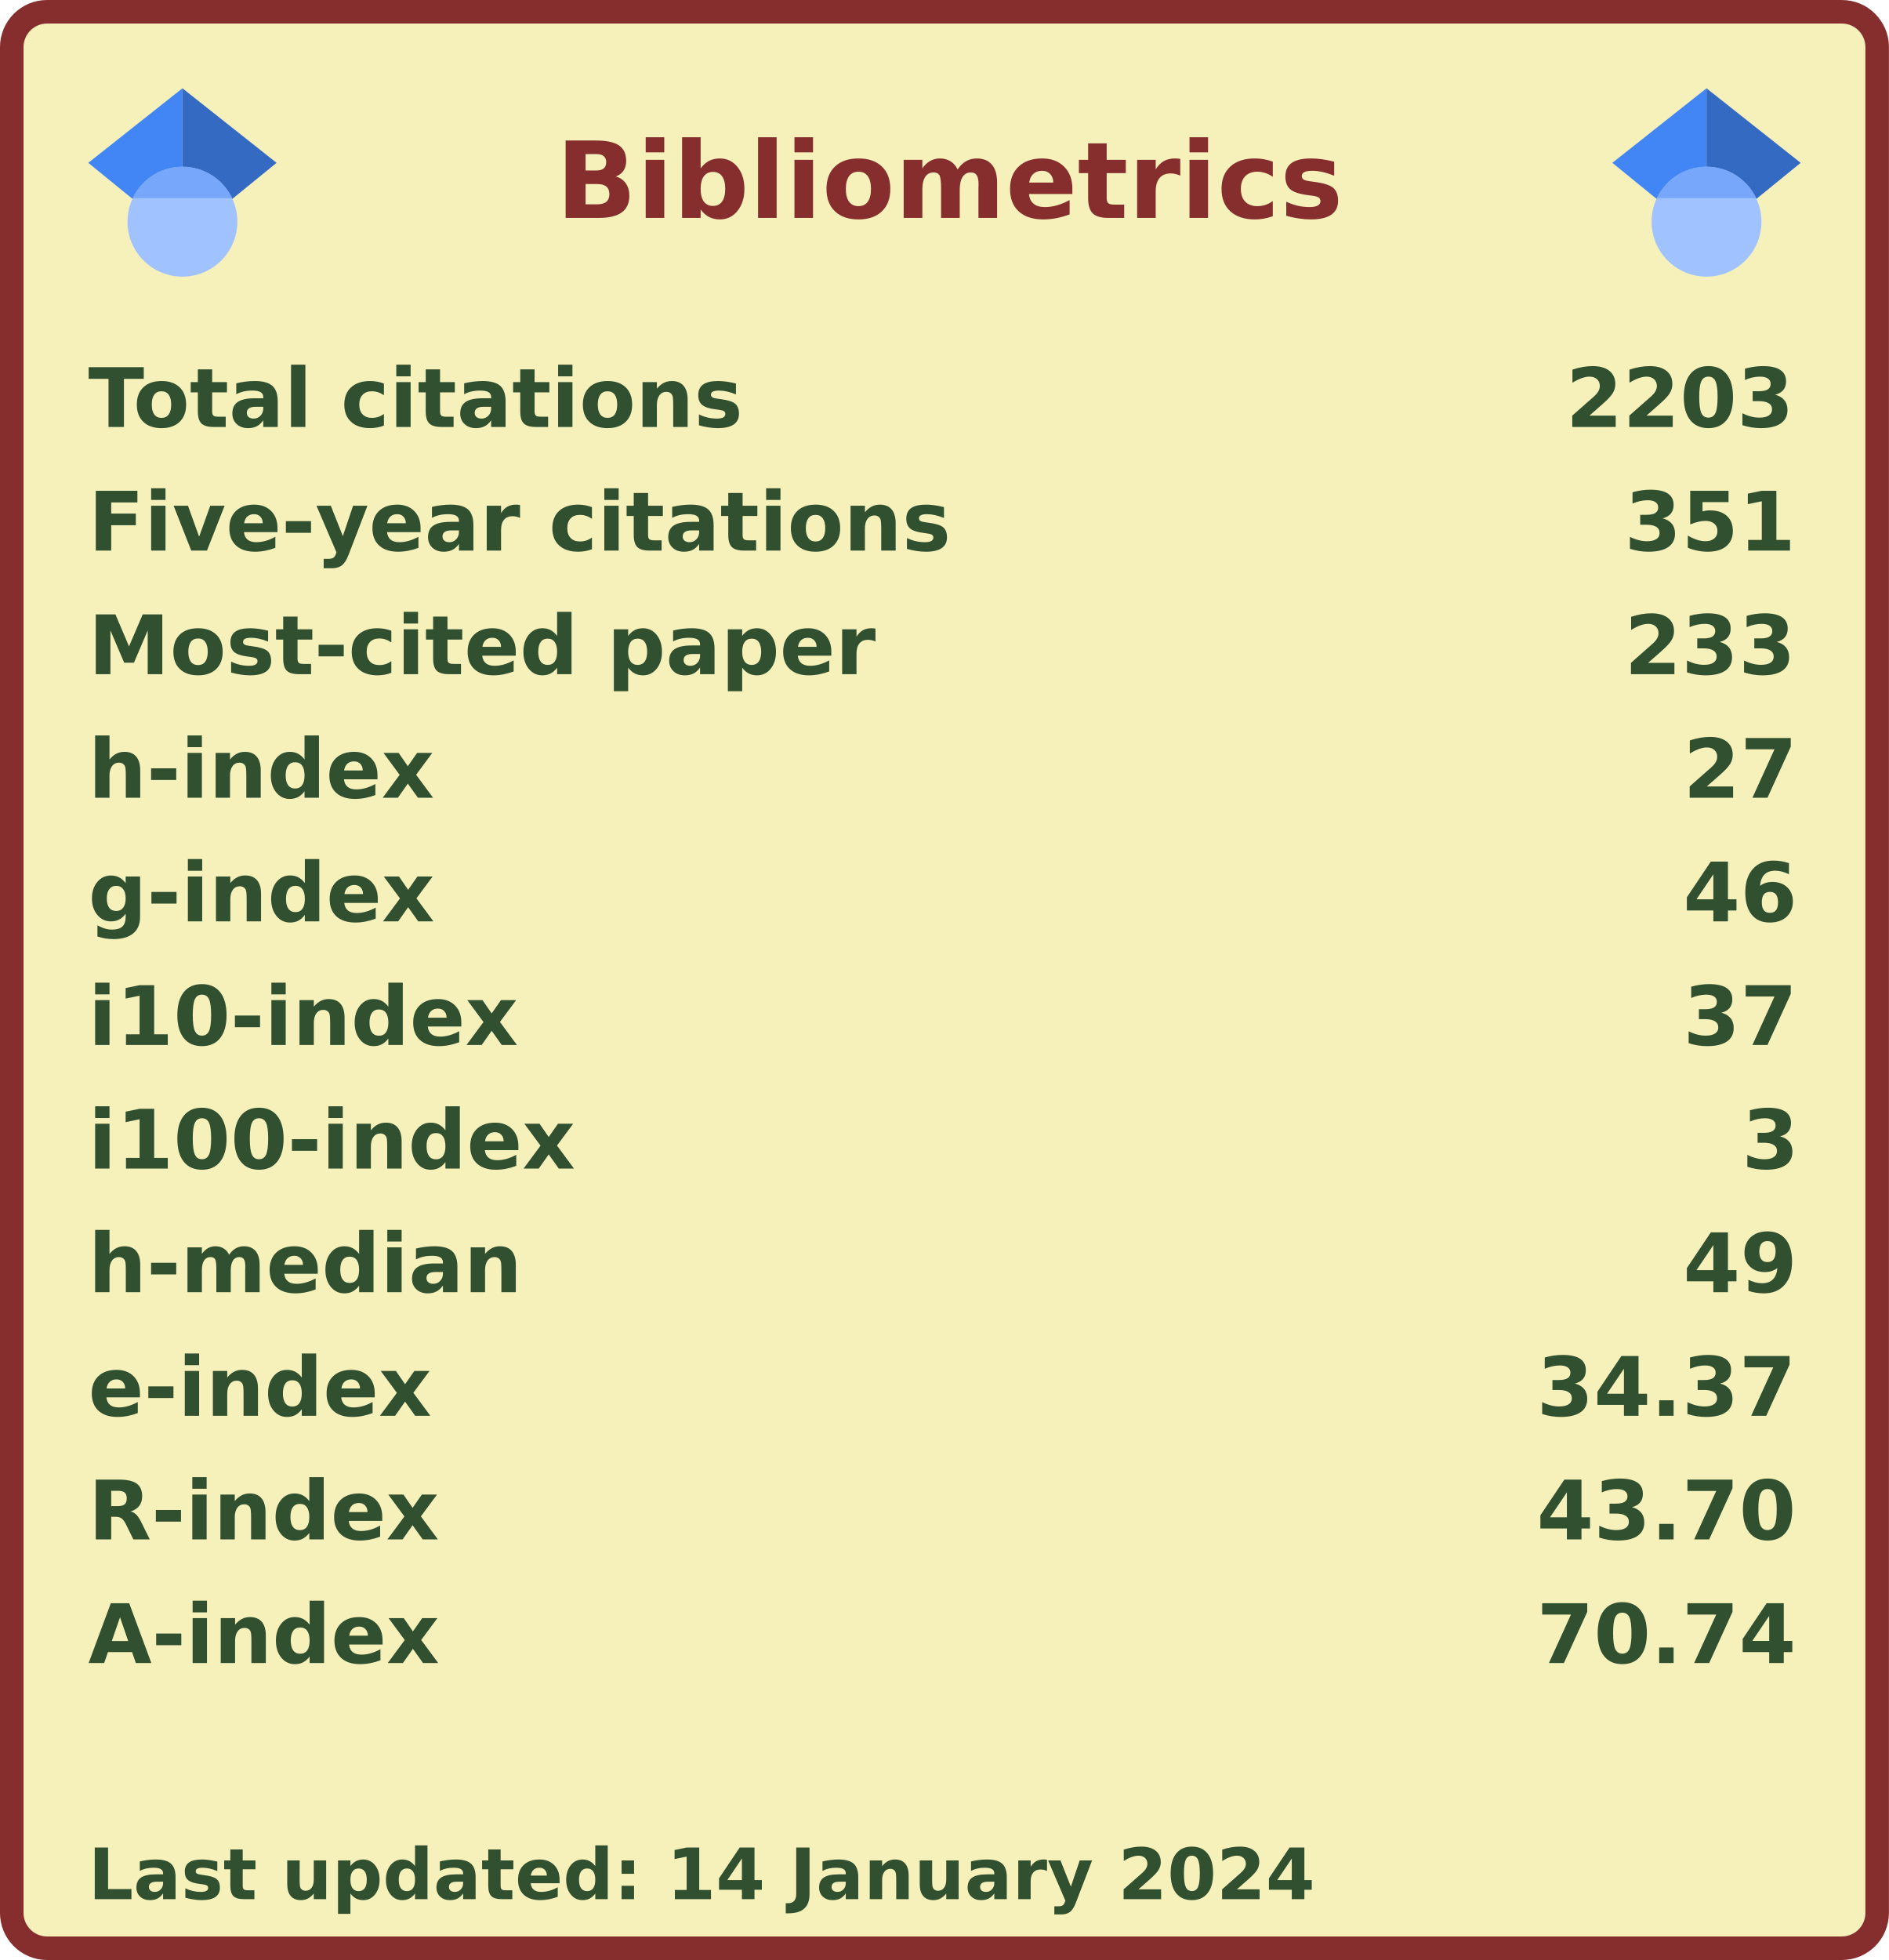
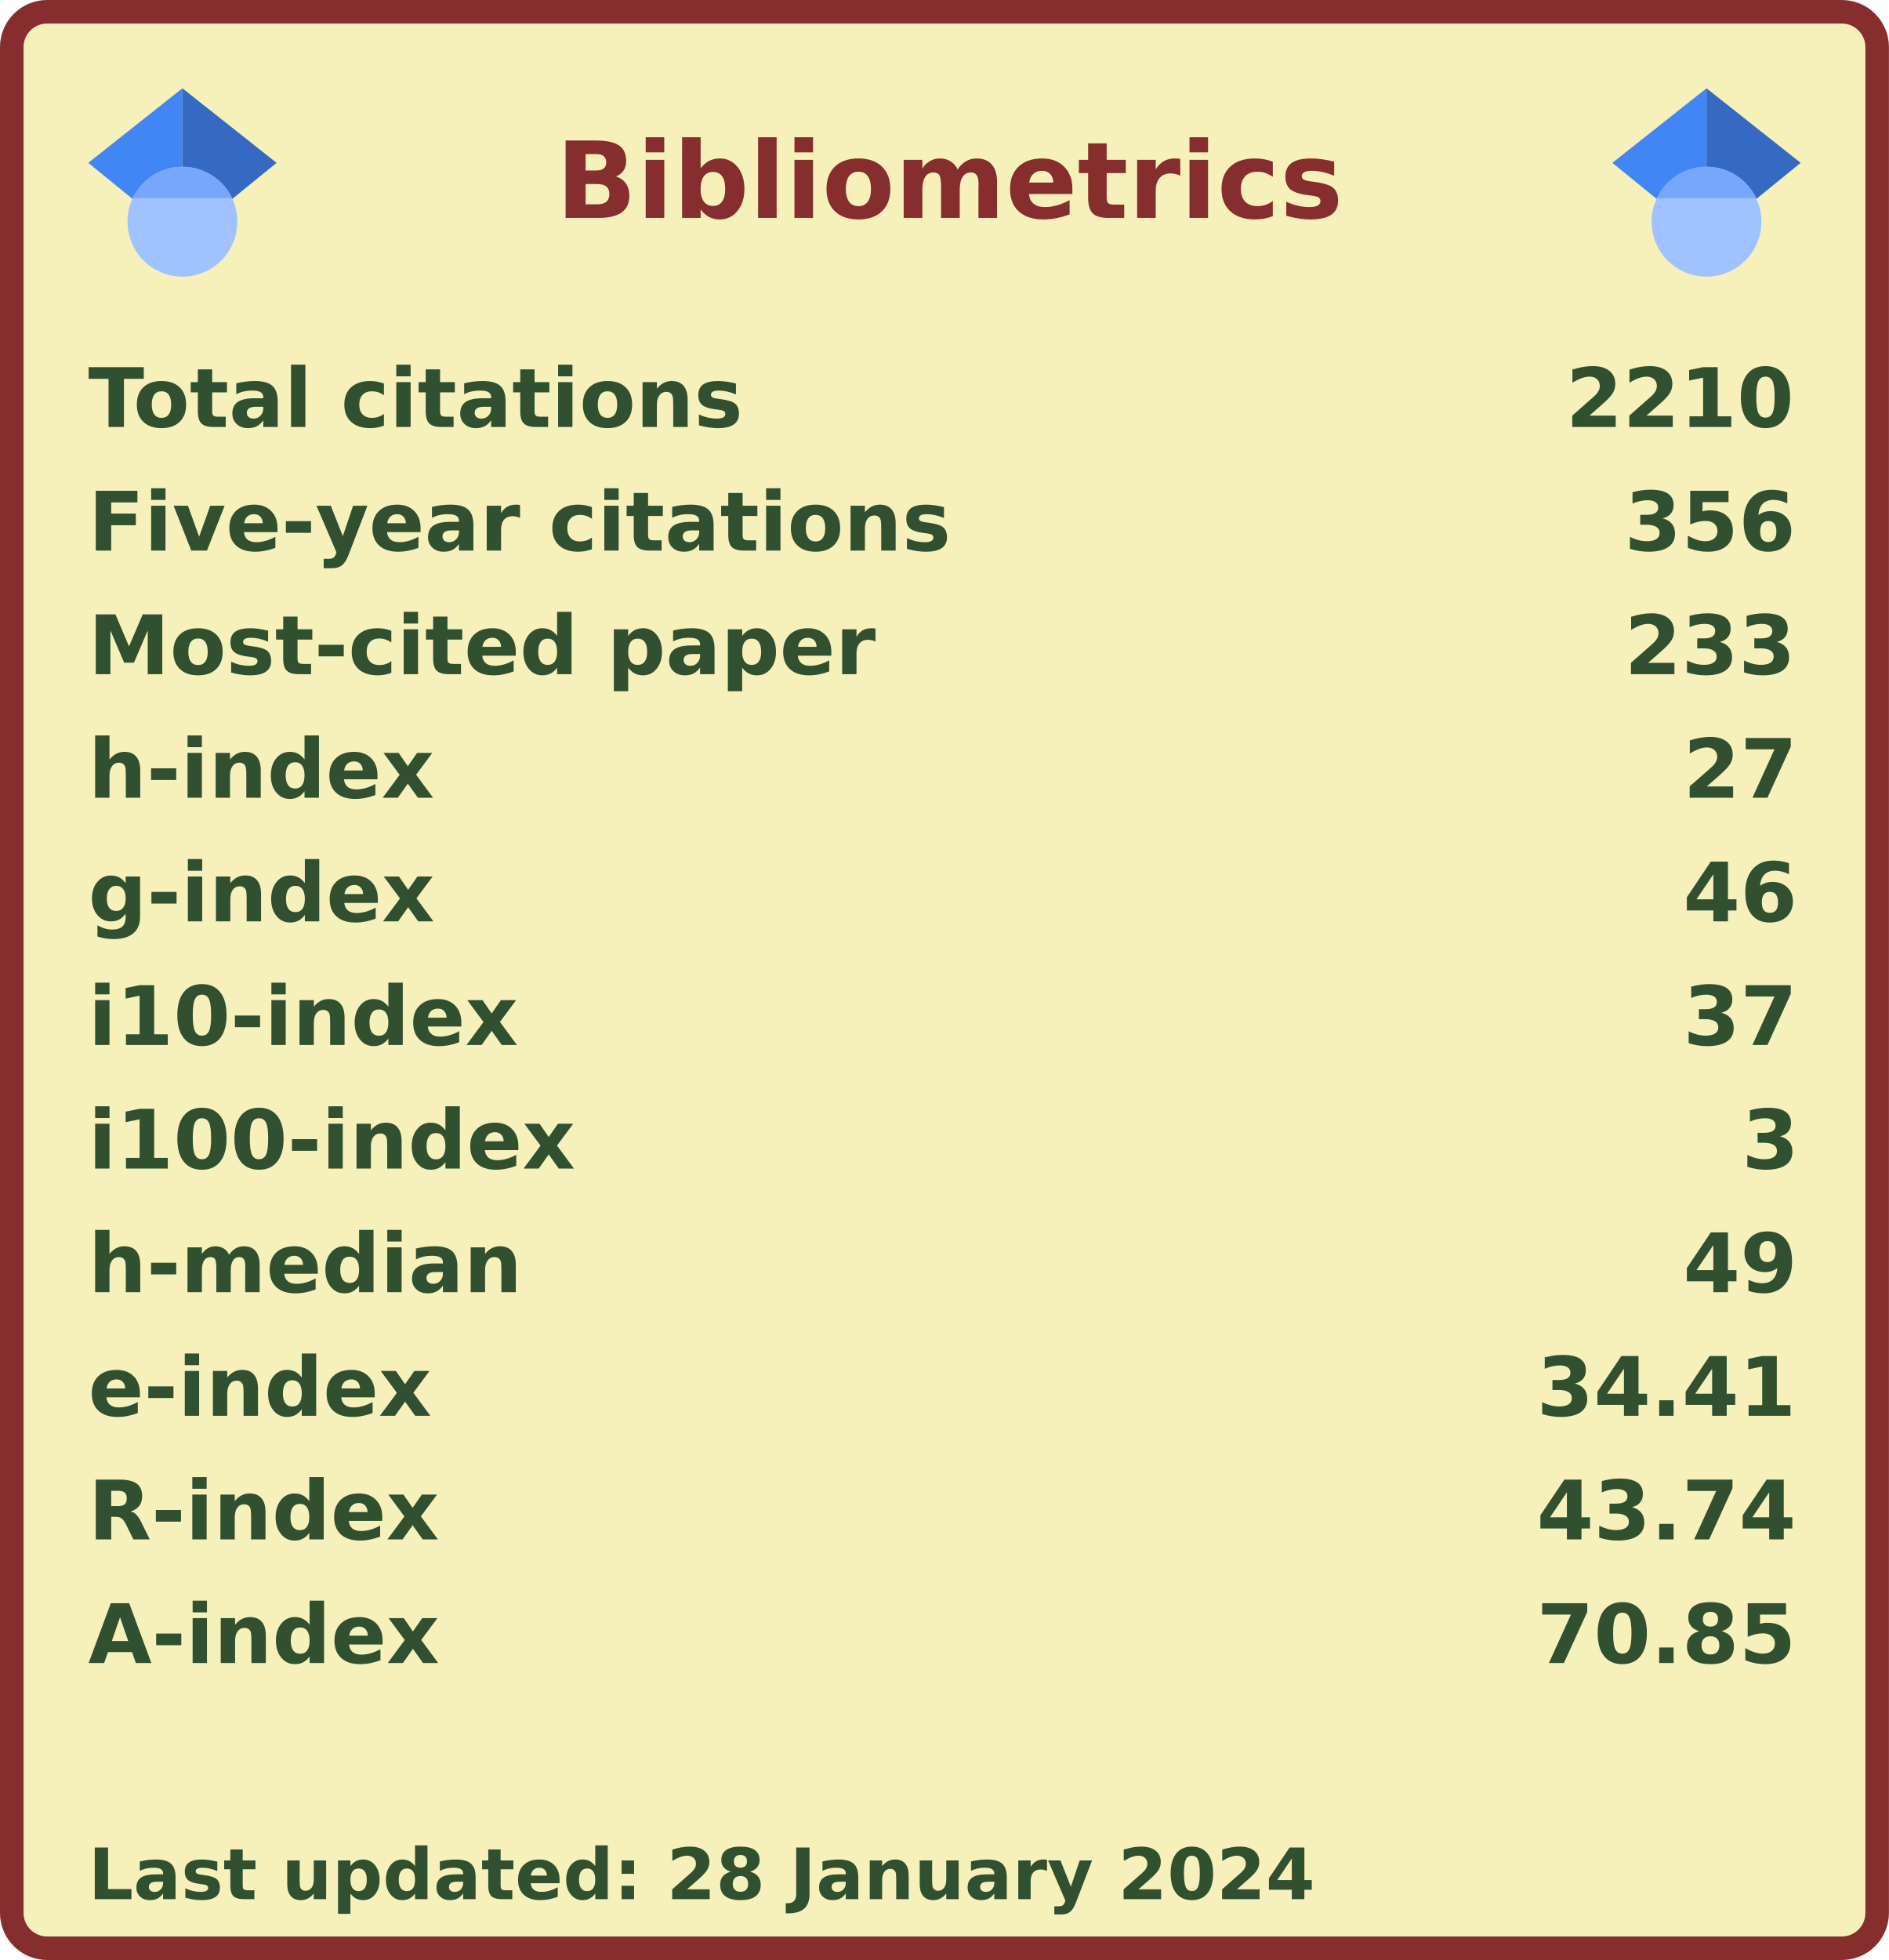
<svg xmlns="http://www.w3.org/2000/svg" width="321" height="333" viewBox="0 0 321 333" lang="en" xml:lang="en">
  <rect x="2" y="2" stroke-width="4" rx="6" width="317" height="329" stroke="#862d2d" fill="#f6f0bb" />
  <g font-weight="600" font-size="110pt" font-family="Verdana,Geneva,DejaVu Sans,sans-serif" text-rendering="geometricPrecision">
    <text x="768" y="301" lengthAdjust="spacingAndGlyphs" textLength="1074" transform="scale(0.123)" fill="#862d2d">Bibliometrics</text>
    <g fill="#305030">
      <g transform="translate(15, 60)">
        <g transform="scale(0.095)">
          <text lengthAdjust="spacingAndGlyphs" textLength="1170" x="0" y="132">Total citations</text>
-           <text lengthAdjust="spacingAndGlyphs" textLength="420" x="2643" y="132">2203</text>
+           <text lengthAdjust="spacingAndGlyphs" textLength="420" x="2643" y="132">2210</text>
        </g>
      </g>
      <g transform="translate(15, 81)">
        <g transform="scale(0.095)">
          <text lengthAdjust="spacingAndGlyphs" textLength="1524" x="0" y="132">Five-year citations</text>
-           <text lengthAdjust="spacingAndGlyphs" textLength="315" x="2748" y="132">351</text>
+           <text lengthAdjust="spacingAndGlyphs" textLength="315" x="2748" y="132">356</text>
        </g>
      </g>
      <g transform="translate(15, 102)">
        <g transform="scale(0.095)">
          <text lengthAdjust="spacingAndGlyphs" textLength="1395" x="0" y="132">Most-cited paper</text>
          <text lengthAdjust="spacingAndGlyphs" textLength="315" x="2748" y="132">233</text>
        </g>
      </g>
      <g transform="translate(15, 123)">
        <g transform="scale(0.095)">
          <text lengthAdjust="spacingAndGlyphs" textLength="621" x="0" y="132">h-index</text>
          <text lengthAdjust="spacingAndGlyphs" textLength="210" x="2853" y="132">27</text>
        </g>
      </g>
      <g transform="translate(15, 144)">
        <g transform="scale(0.095)">
          <text lengthAdjust="spacingAndGlyphs" textLength="621" x="0" y="132">g-index</text>
          <text lengthAdjust="spacingAndGlyphs" textLength="210" x="2853" y="132">46</text>
        </g>
      </g>
      <g transform="translate(15, 165)">
        <g transform="scale(0.095)">
          <text lengthAdjust="spacingAndGlyphs" textLength="772" x="0" y="132">i10-index</text>
          <text lengthAdjust="spacingAndGlyphs" textLength="210" x="2853" y="132">37</text>
        </g>
      </g>
      <g transform="translate(15, 186)">
        <g transform="scale(0.095)">
          <text lengthAdjust="spacingAndGlyphs" textLength="878" x="0" y="132">i100-index</text>
          <text lengthAdjust="spacingAndGlyphs" textLength="105" x="2958" y="132">3</text>
        </g>
      </g>
      <g transform="translate(15, 207)">
        <g transform="scale(0.095)">
          <text lengthAdjust="spacingAndGlyphs" textLength="784" x="0" y="132">h-median</text>
          <text lengthAdjust="spacingAndGlyphs" textLength="210" x="2853" y="132">49</text>
        </g>
      </g>
      <g transform="translate(15, 228)">
        <g transform="scale(0.095)">
          <text lengthAdjust="spacingAndGlyphs" textLength="618" x="0" y="132">e-index</text>
-           <text lengthAdjust="spacingAndGlyphs" textLength="472" x="2591" y="132">34.37</text>
+           <text lengthAdjust="spacingAndGlyphs" textLength="472" x="2591" y="132">34.41</text>
        </g>
      </g>
      <g transform="translate(15, 249)">
        <g transform="scale(0.095)">
          <text lengthAdjust="spacingAndGlyphs" textLength="630" x="0" y="132">R-index</text>
-           <text lengthAdjust="spacingAndGlyphs" textLength="472" x="2591" y="132">43.70</text>
+           <text lengthAdjust="spacingAndGlyphs" textLength="472" x="2591" y="132">43.74</text>
        </g>
      </g>
      <g transform="translate(15, 270)">
        <g transform="scale(0.095)">
          <text lengthAdjust="spacingAndGlyphs" textLength="628" x="0" y="132">A-index</text>
-           <text lengthAdjust="spacingAndGlyphs" textLength="472" x="2591" y="132">70.74</text>
+           <text lengthAdjust="spacingAndGlyphs" textLength="472" x="2591" y="132">70.85</text>
        </g>
      </g>
      <g transform="translate(15, 312)">
        <g transform="scale(0.082)">
-           <text lengthAdjust="spacingAndGlyphs" textLength="2543" x="0" y="130">Last updated: 14 January 2024</text>
+           <text lengthAdjust="spacingAndGlyphs" textLength="2543" x="0" y="130">Last updated: 28 January 2024</text>
        </g>
      </g>
      <svg x="15" y="15" width="32" height="32" viewBox="0 0 512 512">
        <path fill="#4285f4" d="M256 411.12L0 202.667 256 0z" />
        <path fill="#356ac3" d="M256 411.12l256-208.453L256 0z" />
        <circle fill="#a0c3ff" cx="256" cy="362.667" r="149.333" />
        <path fill="#76a7fa" d="M121.037 298.667c23.968-50.453 75.392-85.334 134.963-85.334s110.995 34.881 134.963 85.334H121.037z" />
      </svg>
      <svg x="274" y="15" width="32" height="32" viewBox="0 0 512 512">
        <path fill="#4285f4" d="M256 411.12L0 202.667 256 0z" />
        <path fill="#356ac3" d="M256 411.12l256-208.453L256 0z" />
        <circle fill="#a0c3ff" cx="256" cy="362.667" r="149.333" />
        <path fill="#76a7fa" d="M121.037 298.667c23.968-50.453 75.392-85.334 134.963-85.334s110.995 34.881 134.963 85.334H121.037z" />
      </svg>
    </g>
  </g>
</svg>
